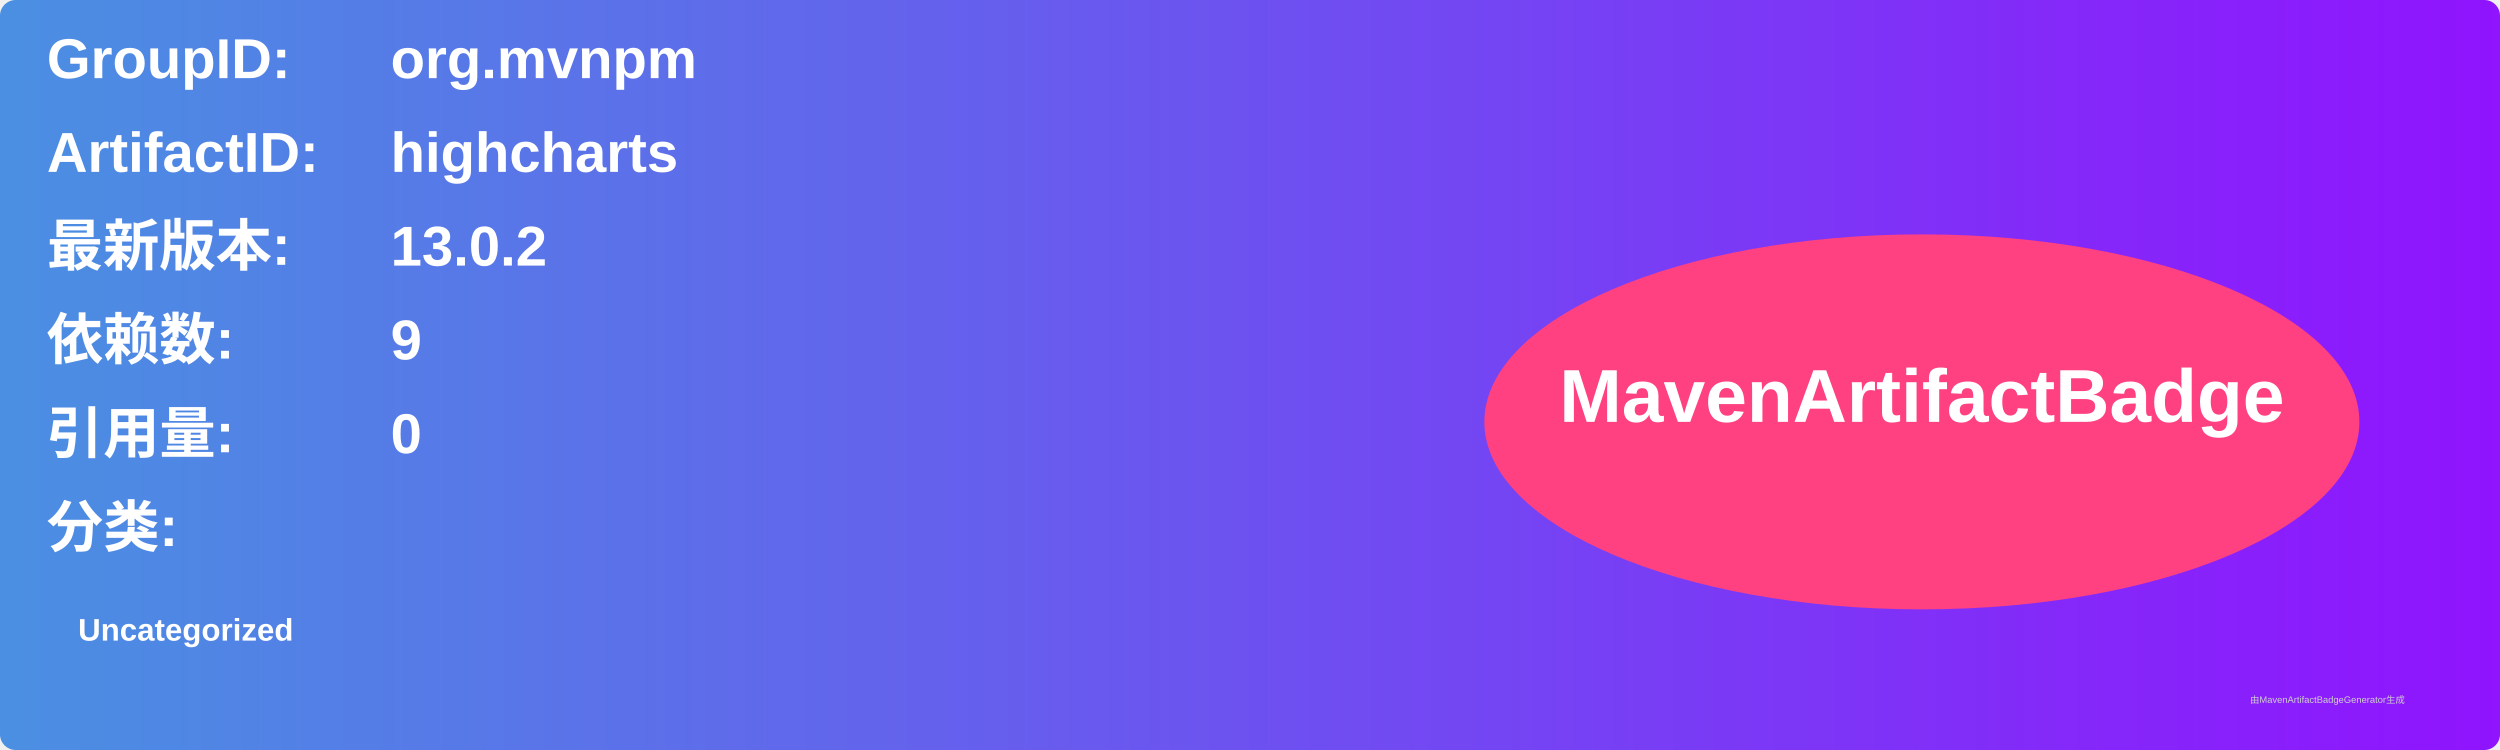
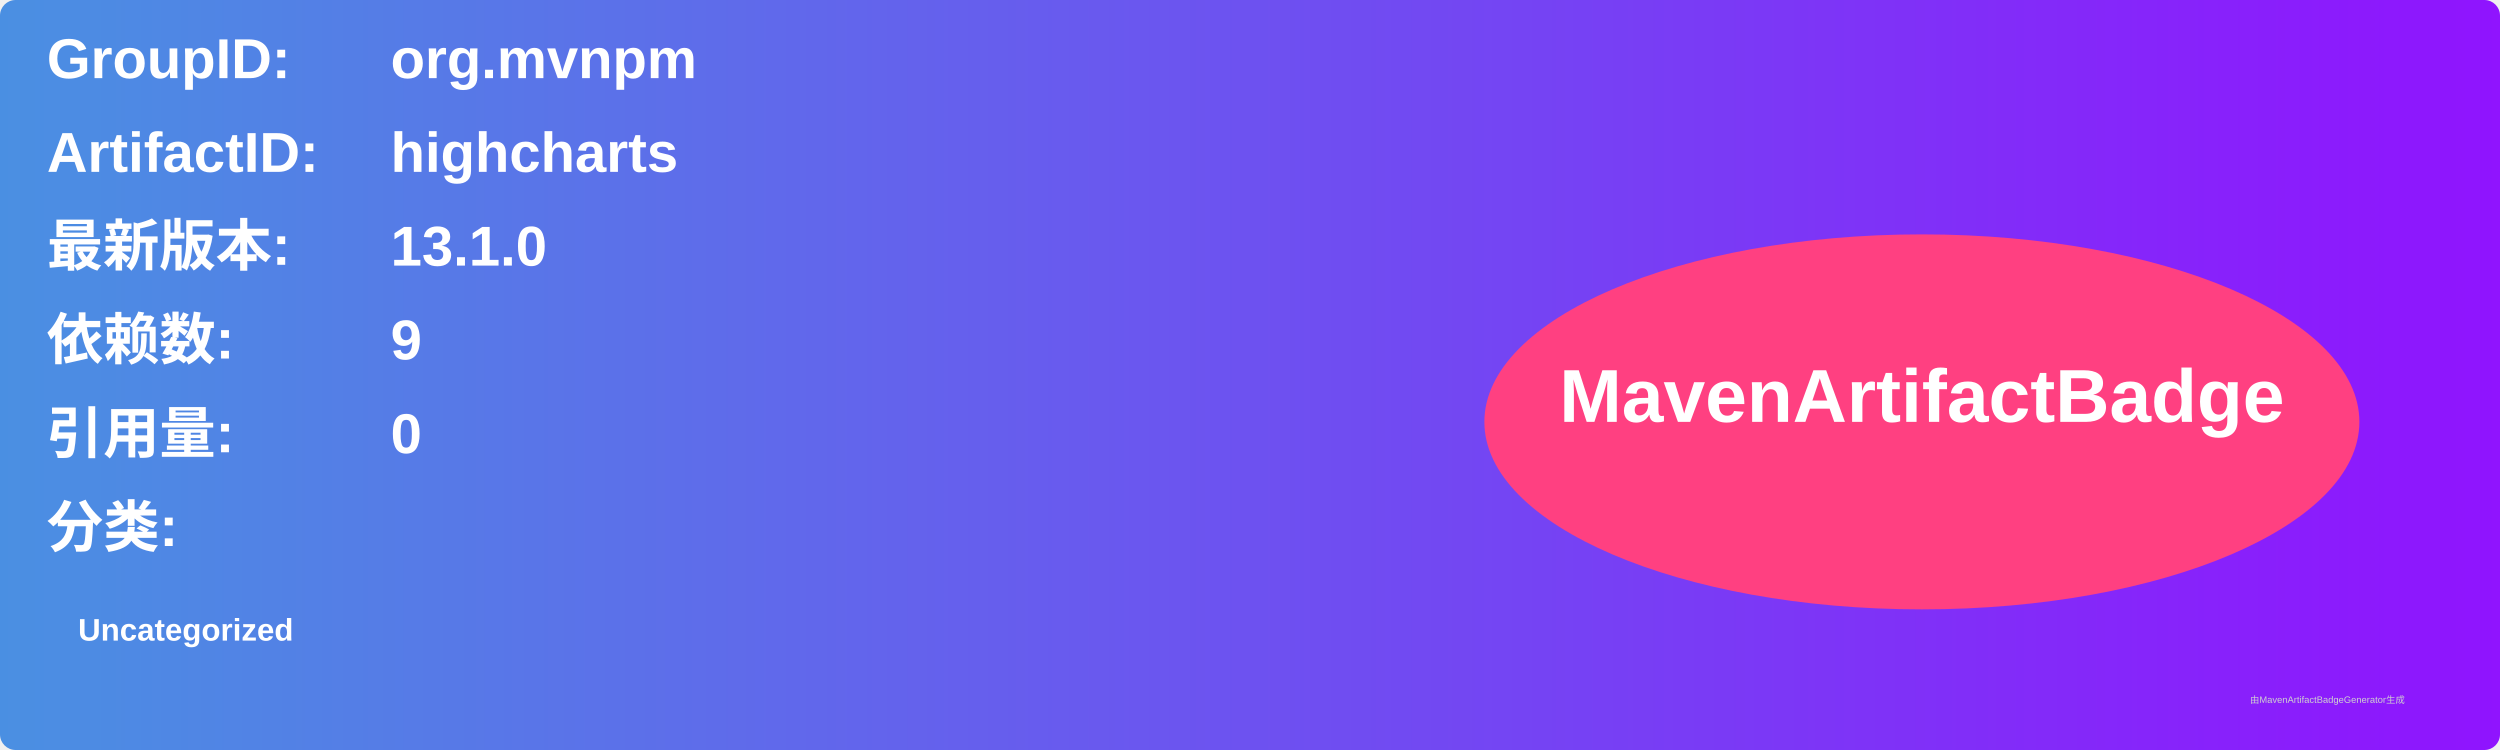
<svg xmlns="http://www.w3.org/2000/svg" width="800" height="240" viewBox="0 0 800 240">
  <linearGradient id="grad" x1="0%" y1="0%" x2="100%" y2="0%">
    <stop offset="0%" stop-color="#4a90e2" />
    <stop offset="100%" stop-color="#9013fe" />
  </linearGradient>
  <rect width="100%" height="100%" rx="5" ry="5" fill="url(#grad)" />
  <g transform="translate(15, 15)">
    <text x="0" y="10" font-family="Arial" font-size="18" fill="white" font-weight="bold" width="260">GroupID:</text>
    <text x="110" y="10" font-family="Arial" font-size="18" fill="white" font-weight="bold" width="460">org.mvnpm</text>
    <text x="0" y="40" font-family="Arial" font-size="18" fill="white" font-weight="bold" width="260">ArtifactID:</text>
    <text x="110" y="40" font-family="Arial" font-size="18" fill="white" font-weight="bold" width="460">highcharts</text>
    <text x="0" y="70" font-family="Arial" font-size="18" fill="white" font-weight="bold">最新版本:</text>
    <text x="110" y="70" font-family="Arial" font-size="18" fill="white" font-weight="bold">
-       <tspan font-weight="bold">13.0.2</tspan>
+       <tspan font-weight="bold">13.1.0</tspan>
    </text>
    <text x="0" y="100" font-family="Arial" font-size="18" fill="white" font-weight="bold">依赖数: </text>
    <text x="110" y="100" font-family="Arial" font-size="18" fill="white">
      <tspan font-weight="bold">9</tspan>
    </text>
    <text x="0" y="130" font-family="Arial" font-size="18" fill="white" font-weight="bold">引用量: </text>
    <text x="110" y="130" font-family="Arial" font-size="18" fill="white">
      <tspan font-weight="bold">0</tspan>
    </text>
    <text x="0" y="160" font-family="Arial" font-size="18" fill="white" font-weight="bold">分类:</text>
    <text x="10" y="190" font-family="Arial" font-size="10" fill="white">
      <tspan font-weight="bold">Uncategorized</tspan>
    </text>
    <ellipse cx="600" cy="120" rx="140" ry="60" fill="#ff4081" />
    <text x="600" y="120" text-anchor="middle" font-family="Arial" font-size="24" fill="white" font-weight="bold">MavenArtifactBadge</text>
  </g>
  <text x="720" y="225" font-family="Arial" font-size="3" fill="#d0d0d0">由MavenArtifactBadgeGenerator生成</text>
</svg>
